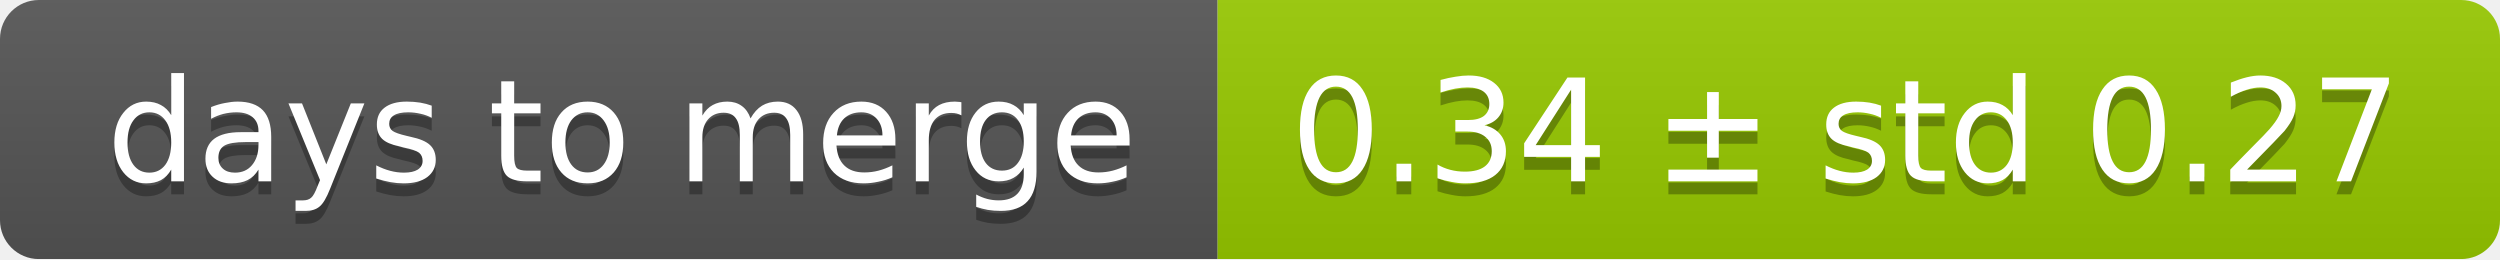
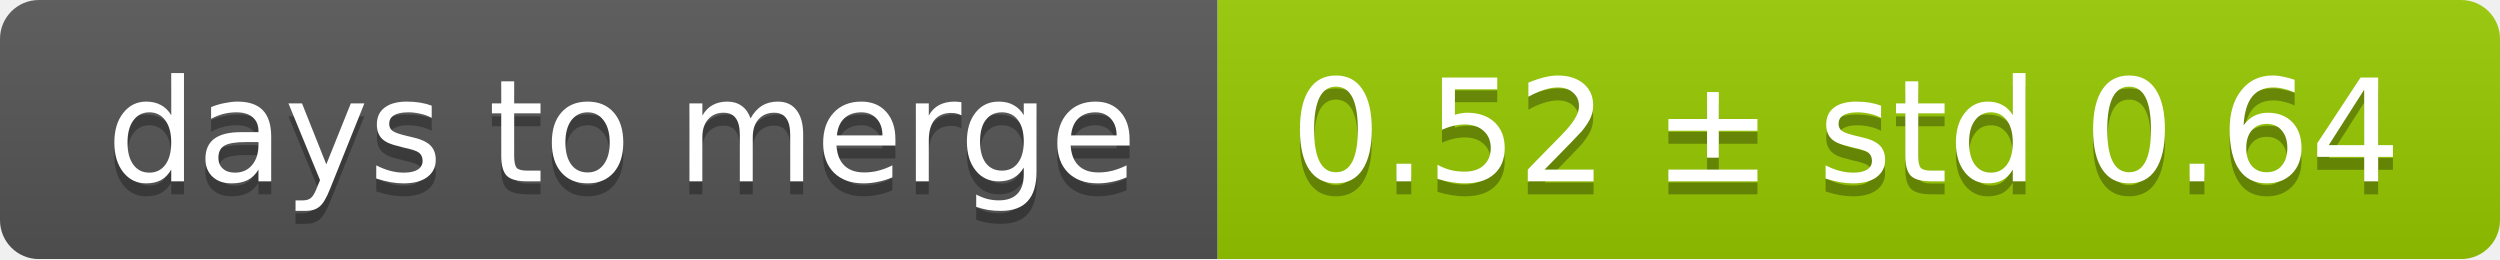
<svg xmlns="http://www.w3.org/2000/svg" width="193" height="20">
  <linearGradient id="smooth" x2="0" y2="100%">
    <stop offset="0" stop-color="#bbb" stop-opacity=".1" />
    <stop offset="1" stop-opacity=".1" />
  </linearGradient>
  <mask id="round">
    <rect width="193" height="20" rx="3" fill="#fff" />
  </mask>
  <g mask="url(#round)">
    <rect width="94" height="20" fill="#555" />
    <rect x="94" width="99" height="20" fill="#97ca00" />
    <rect width="193" height="20" fill="url(#smooth)" />
  </g>
  <g fill="#fff" text-anchor="middle" font-family="DejaVu Sans,Verdana,Geneva,sans-serif" font-size="11">
    <text x="48" y="15" fill="#010101" fill-opacity=".3">days to merge</text>
    <text x="48" y="14">days to merge</text>
-     <text x="142.5" y="15" fill="#010101" fill-opacity=".3">0.34 ± std 0.27</text>
-     <text x="142.5" y="14">0.34 ± std 0.27</text>
+     <text x="142.5" y="15" fill="#010101" fill-opacity=".3">0.52 ± std 0.64</text>
+     <text x="142.5" y="14">0.52 ± std 0.64</text>
  </g>
</svg>
